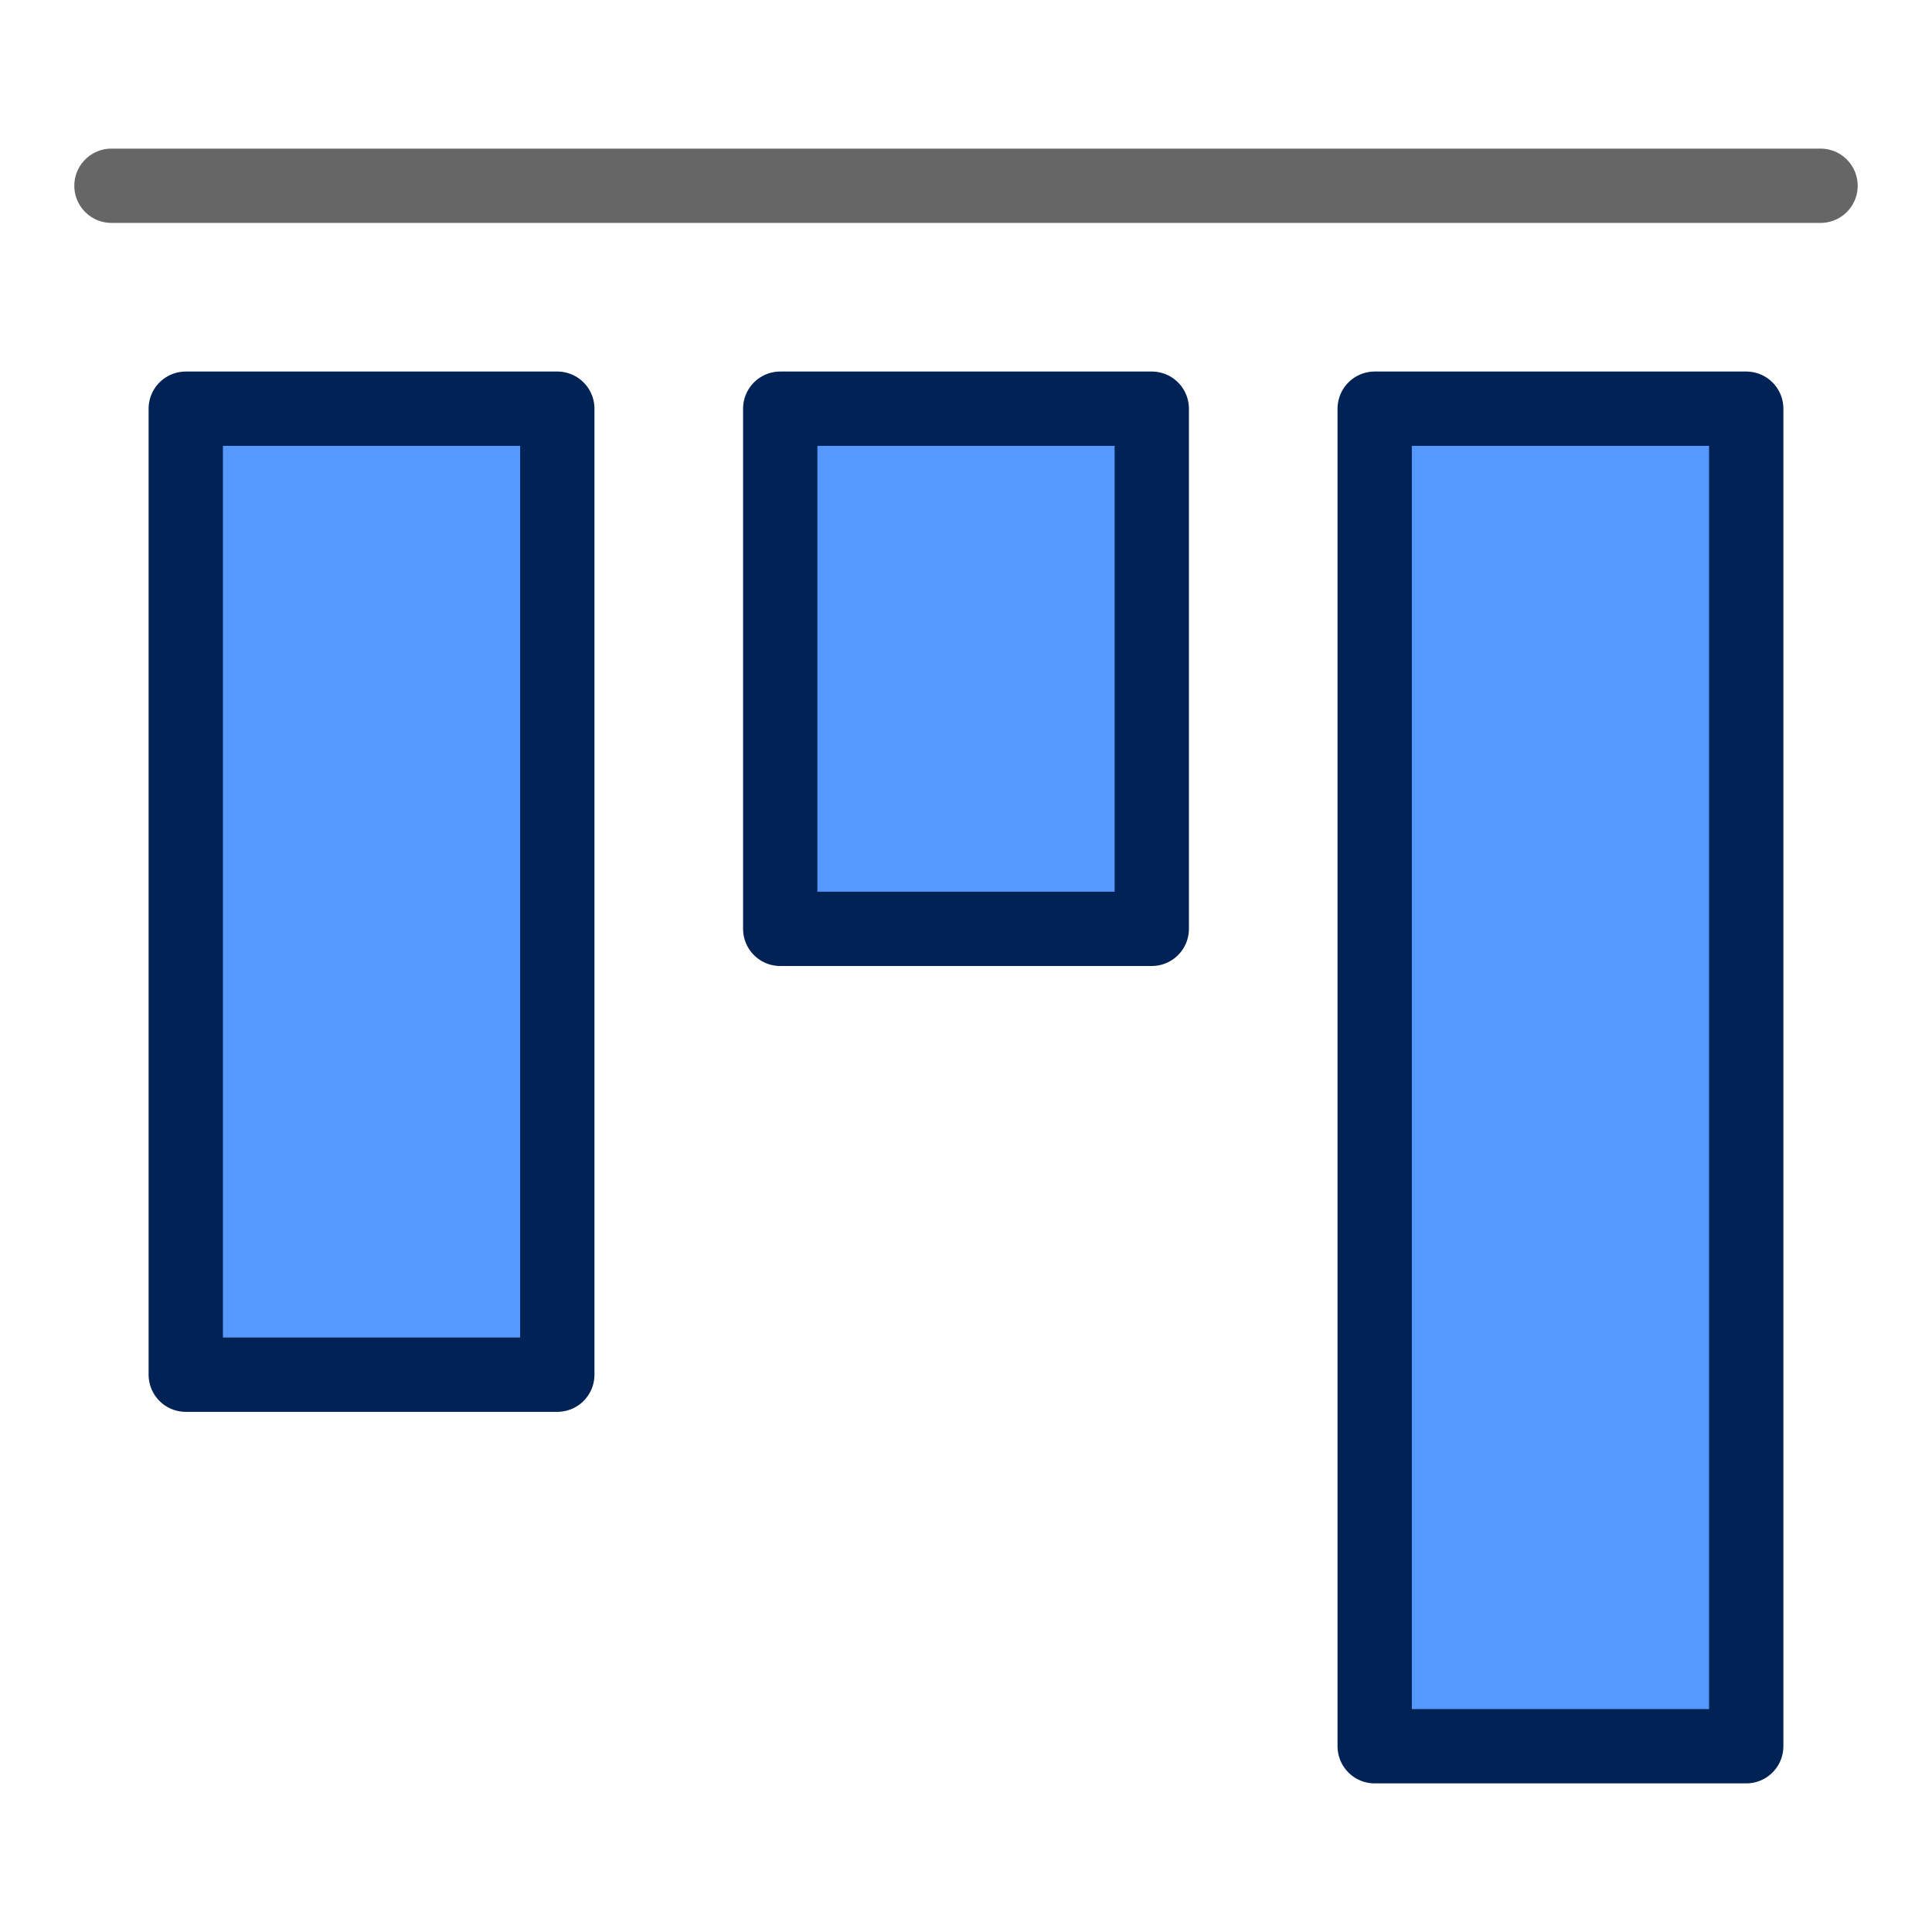
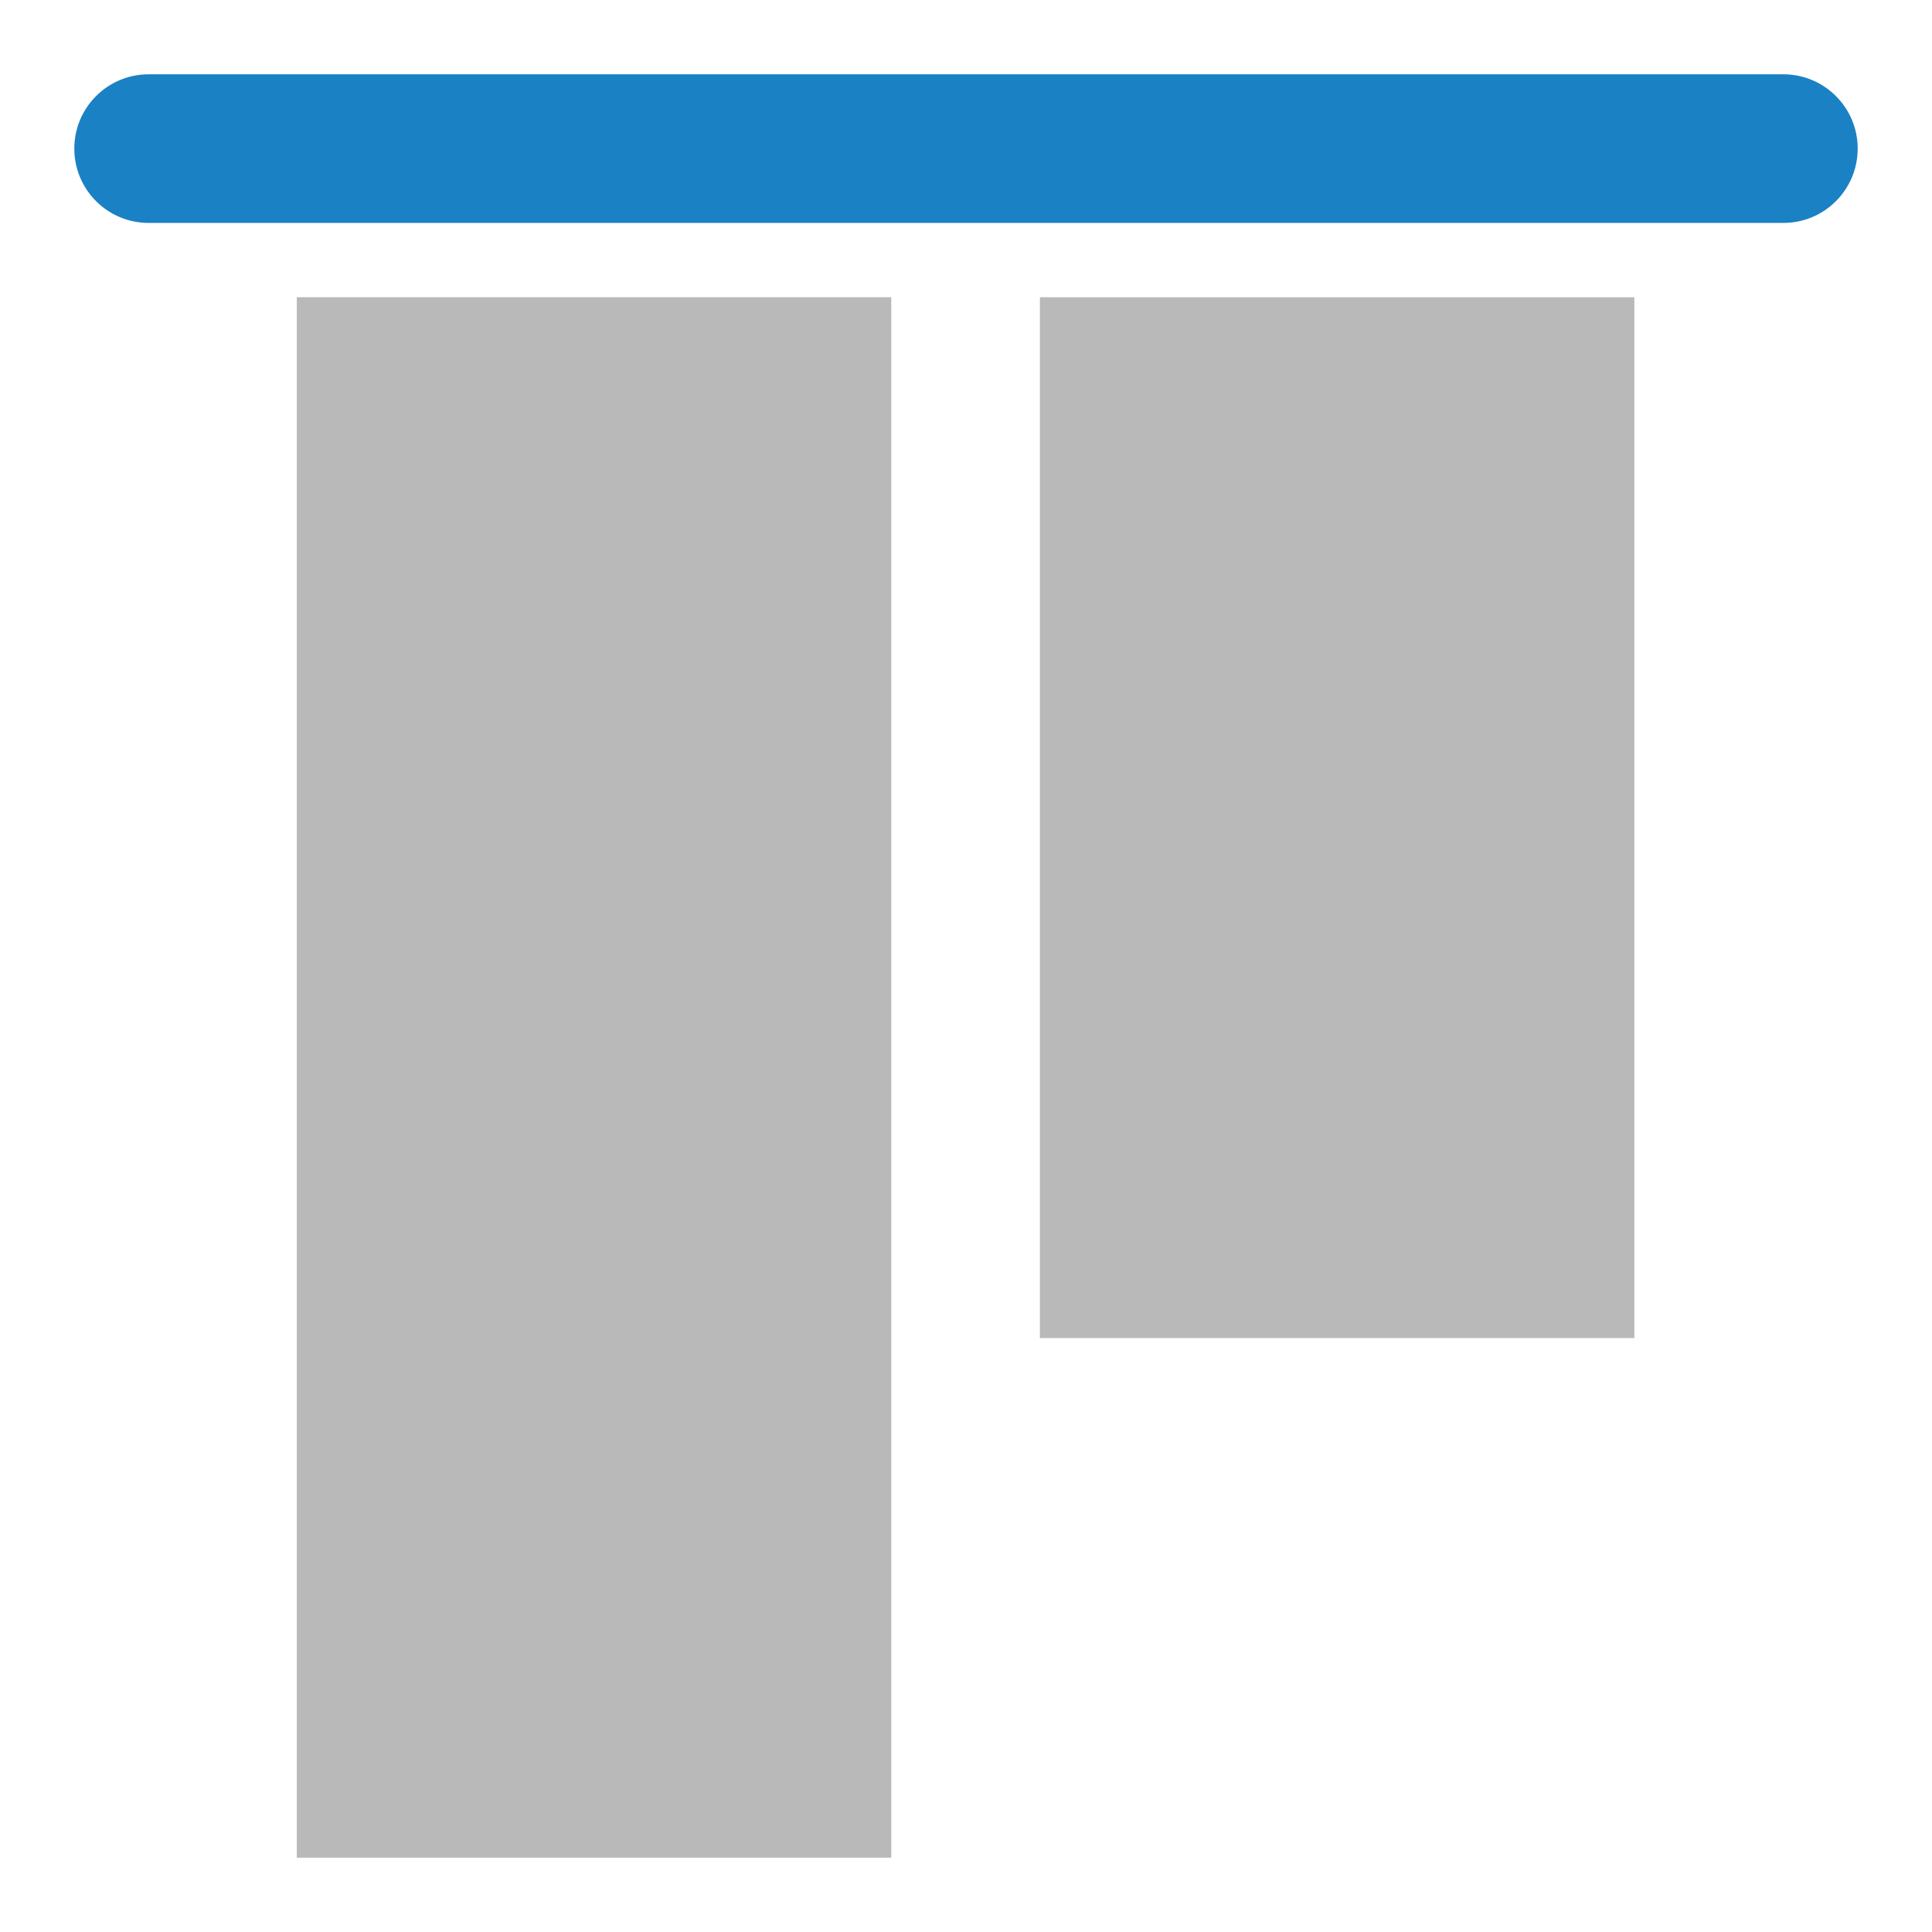
- <svg xmlns="http://www.w3.org/2000/svg" xmlns:xlink="http://www.w3.org/1999/xlink" version="1.1" width="26" height="26" viewBox="0 0 26 26" id="svg2">
-   <defs id="defs4">
-     <linearGradient x1="14.463" y1="12.285" x2="34.534" y2="39.685" id="linearGradient4067" gradientUnits="userSpaceOnUse" gradientTransform="matrix(1.2419,0,0,1.2419,36.866,-2.4533)">
-       <stop id="stop4069" style="stop-color:#c9c9c9;stop-opacity:1" offset="0" />
-       <stop id="stop4071" style="stop-color:#f8f8f8;stop-opacity:1" offset="0.45" />
-       <stop id="stop4073" style="stop-color:#e2e2e2;stop-opacity:1" offset="0.667" />
-       <stop id="stop4075" style="stop-color:#b0b0b0;stop-opacity:1" offset="0.95" />
-       <stop id="stop4077" style="stop-color:#c9c9c9;stop-opacity:1" offset="1" />
-     </linearGradient>
-     <linearGradient x1="14.463" y1="12.285" x2="34.534" y2="39.685" id="linearGradient4053" gradientUnits="userSpaceOnUse" gradientTransform="matrix(1.2419,0,0,1.2419,36.866,-2.4533)">
-       <stop id="stop4055" style="stop-color:#c9c9c9;stop-opacity:1" offset="0" />
-       <stop id="stop4057" style="stop-color:#f8f8f8;stop-opacity:1" offset="0.35" />
-       <stop id="stop4059" style="stop-color:#e2e2e2;stop-opacity:1" offset="0.6" />
-       <stop id="stop4061" style="stop-color:#b0b0b0;stop-opacity:1" offset="0.85" />
-       <stop id="stop4063" style="stop-color:#c9c9c9;stop-opacity:1" offset="1" />
-     </linearGradient>
-     <linearGradient x1="28.079" y1="12.338" x2="30.432" y2="14.691" id="h" gradientUnits="userSpaceOnUse" gradientTransform="translate(6.3922,12.185)">
-       <stop id="stop7" style="stop-color:#fcaf3e;stop-opacity:1" offset="0" />
-       <stop id="stop9" style="stop-color:#ce5c00;stop-opacity:1" offset="1" />
-     </linearGradient>
-     <linearGradient x1="23.448" y1="21.481" x2="22.81" y2="22.119" id="i" gradientUnits="userSpaceOnUse" gradientTransform="translate(6.3922,12.185)">
-       <stop id="stop12" style="stop-color:#ce5c00;stop-opacity:1" offset="0" />
-       <stop id="stop14" style="stop-color:#ce5c00;stop-opacity:1" offset="1" />
-     </linearGradient>
-     <linearGradient x1="26.379" y1="34.39" x2="25.485" y2="32.714" id="j" gradientUnits="userSpaceOnUse">
-       <stop id="stop17" style="stop-color:#e9b96e;stop-opacity:1" offset="0" />
-       <stop id="stop19" style="stop-color:#ffffff;stop-opacity:1" offset="1" />
-     </linearGradient>
-     <radialGradient cx="-138.84" cy="128" r="9.127" id="l" gradientUnits="userSpaceOnUse" gradientTransform="matrix(0.35473,-0.34328,0.35696,0.34544,130.15,-71.026)">
-       <stop id="stop22" style="stop-color:#f9a9a9;stop-opacity:1" offset="0" />
-       <stop id="stop24" style="stop-color:#ab5f5f;stop-opacity:1" offset="1" />
-     </radialGradient>
-     <linearGradient x1="-158.75" y1="115.94" x2="-158.75" y2="134.25" id="k" gradientUnits="userSpaceOnUse" gradientTransform="matrix(0.20949,-0.20274,0.20949,0.20274,129.28,-31.999)">
-       <stop id="stop27" style="stop-color:#dddddd;stop-opacity:1" offset="0" />
-       <stop id="stop29" style="stop-color:#ffffff;stop-opacity:1" offset="0.345" />
-       <stop id="stop31" style="stop-color:#737373;stop-opacity:1" offset="0.727" />
-       <stop id="stop33" style="stop-color:#bbbbbb;stop-opacity:1" offset="1" />
-     </linearGradient>
-     <linearGradient x1="-15.36" y1="-3.739" x2="253.65" y2="-20.465" id="g" gradientUnits="userSpaceOnUse" gradientTransform="matrix(0.076209,0,0,0.0837,-38.77,12.013)">
-       <stop id="stop36" style="stop-color:#faff00;stop-opacity:1" offset="0" />
-       <stop id="stop38" style="stop-color:#0bae09;stop-opacity:1" offset="1" />
-     </linearGradient>
-     <radialGradient cx="35.293" cy="20.494" r="16.956" id="e" gradientUnits="userSpaceOnUse" gradientTransform="matrix(0,-0.84302,1.0202,0,-4.896325,41.05942)">
-       <stop id="stop12-7" style="stop-color:#73d216;stop-opacity:1" offset="0" />
-       <stop id="stop14-2" style="stop-color:#4e9a06;stop-opacity:1" offset="1" />
-     </radialGradient>
-     <radialGradient cx="15.987" cy="1.535" r="17.171" id="f" gradientUnits="userSpaceOnUse" gradientTransform="matrix(0,-2.0467,-1.5576,0,38.61324,65.40642)">
-       <stop id="stop17-4" style="stop-color:#ffffff;stop-opacity:1" offset="0" />
-       <stop id="stop19-5" style="stop-color:#ffffff;stop-opacity:0" offset="1" />
-     </radialGradient>
-     <linearGradient x1="14.463" y1="12.285" x2="34.534" y2="39.685" id="linearGradient3095" xlink:href="#ad" gradientUnits="userSpaceOnUse" gradientTransform="matrix(0.4198858,0,0,0.398432,7.852806,8.666825)" />
-     <linearGradient x1="14.463" y1="12.285" x2="34.534" y2="39.685" id="ad" gradientUnits="userSpaceOnUse" gradientTransform="matrix(1.2419,0,0,1.2419,36.866,-2.4533)">
-       <stop id="stop34" style="stop-color:#c9c9c9;stop-opacity:1" offset="0" />
-       <stop id="stop36-5" style="stop-color:#f8f8f8;stop-opacity:1" offset="0.25" />
-       <stop id="stop38-6" style="stop-color:#e2e2e2;stop-opacity:1" offset="0.5" />
-       <stop id="stop40" style="stop-color:#b0b0b0;stop-opacity:1" offset="0.75" />
-       <stop id="stop42" style="stop-color:#c9c9c9;stop-opacity:1" offset="1" />
-     </linearGradient>
-     <linearGradient x1="-5" y1="30.486" x2="-5" y2="28" id="linearGradient4134" gradientUnits="userSpaceOnUse" gradientTransform="matrix(-1.209171,0,0,1.126373,4.77317,-27.33032)">
-       <stop id="stop53-3" style="stop-color:#d8cb00;stop-opacity:1" offset="0" />
-       <stop id="stop55-5" style="stop-color:#fff119;stop-opacity:1" offset="1" />
-     </linearGradient>
-     <linearGradient x1="10" y1="44.016" x2="10" y2="12.805" id="linearGradient3074" xlink:href="#linearGradient3125" gradientUnits="userSpaceOnUse" gradientTransform="matrix(0.606062,0,0,0.6030771,-0.1896125,-2.989924)" />
-     <linearGradient x1="10" y1="44.016" x2="10" y2="12.805" id="linearGradient3125" gradientUnits="userSpaceOnUse" gradientTransform="matrix(0.606062,0,0,0.6030771,-0.1896125,-2.989924)">
-       <stop id="stop58-0" style="stop-color:#ffffff;stop-opacity:1" offset="0" />
-       <stop id="stop60-2" style="stop-color:#ffffff;stop-opacity:0" offset="1" />
-     </linearGradient>
-     <linearGradient x1="-5" y1="30.486" x2="-5" y2="28" id="linearGradient4134-6" gradientUnits="userSpaceOnUse" gradientTransform="matrix(1.209171,0,0,1.224686,11.81803,-14.89445)">
-       <stop id="stop53-3-8" style="stop-color:#d8cb00;stop-opacity:1" offset="0" />
-       <stop id="stop55-5-7" style="stop-color:#fff119;stop-opacity:1" offset="1" />
-     </linearGradient>
-     <linearGradient x1="10" y1="44.016" x2="10" y2="12.805" id="linearGradient3074-6" xlink:href="#linearGradient3125-5" gradientUnits="userSpaceOnUse" gradientTransform="matrix(0.606062,0,0,0.6030771,-0.1896125,-2.989924)" />
-     <linearGradient x1="10" y1="44.016" x2="10" y2="12.805" id="linearGradient3125-5" gradientUnits="userSpaceOnUse" gradientTransform="matrix(0.606062,0,0,0.6030771,-0.1896125,-2.989924)">
-       <stop id="stop58-0-3" style="stop-color:#ffffff;stop-opacity:1" offset="0" />
-       <stop id="stop60-2-9" style="stop-color:#ffffff;stop-opacity:0" offset="1" />
-     </linearGradient>
-     <linearGradient x1="-5" y1="30.486" x2="-5" y2="28" id="linearGradient4134-3" gradientUnits="userSpaceOnUse" gradientTransform="matrix(1.209171,0,0,1.224686,11.81803,-14.89445)">
-       <stop id="stop53-3-5" style="stop-color:#d8cb00;stop-opacity:1" offset="0" />
-       <stop id="stop55-5-70" style="stop-color:#fff119;stop-opacity:1" offset="1" />
-     </linearGradient>
-     <linearGradient x1="10" y1="44.016" x2="10" y2="12.805" id="linearGradient3074-8" xlink:href="#linearGradient3125-2" gradientUnits="userSpaceOnUse" gradientTransform="matrix(0.606062,0,0,0.6030771,-0.1896125,-2.989924)" />
-     <linearGradient x1="10" y1="44.016" x2="10" y2="12.805" id="linearGradient3125-2" gradientUnits="userSpaceOnUse" gradientTransform="matrix(0.606062,0,0,0.6030771,-0.1896125,-2.989924)">
-       <stop id="stop58-0-2" style="stop-color:#ffffff;stop-opacity:1" offset="0" />
-       <stop id="stop60-2-94" style="stop-color:#ffffff;stop-opacity:0" offset="1" />
-     </linearGradient>
-     <linearGradient x1="-5" y1="30.486" x2="-5" y2="28" id="linearGradient4134-7" gradientUnits="userSpaceOnUse" gradientTransform="matrix(1.209171,0,0,1.224686,11.81803,-23.19045)">
-       <stop id="stop53-3-0" style="stop-color:#d8cb00;stop-opacity:1" offset="0" />
-       <stop id="stop55-5-2" style="stop-color:#fff119;stop-opacity:1" offset="1" />
-     </linearGradient>
-     <linearGradient x1="10" y1="44.016" x2="10" y2="12.805" id="linearGradient3125-9" gradientUnits="userSpaceOnUse" gradientTransform="matrix(0.606062,0,0,0.6030771,-0.1896125,-2.989924)">
-       <stop id="stop58-0-9" style="stop-color:#ffffff;stop-opacity:1" offset="0" />
-       <stop id="stop60-2-7" style="stop-color:#ffffff;stop-opacity:0" offset="1" />
-     </linearGradient>
+ <svg xmlns="http://www.w3.org/2000/svg" id="Слой_1" data-name="Слой 1" viewBox="0 0 26 26">
+   <defs>
+     <style>.cls-1{fill:#b9b9b9;}.cls-2{fill:#1a81c4;}</style>
  </defs>
-   <g transform="matrix(1.10815,0,0,1.134214,16.58702,-4.11909)" id="g4574" />
-   <g id="g4405" transform="matrix(0,-1,1,0,-5e-5,25.99995)">
-     <path id="path4264" d="m 20.5,7.5 -13,0 0,-5 13,0 z" style="fill:#5599ff;fill-opacity:1;stroke:#002255;stroke-width:1;stroke-linecap:butt;stroke-linejoin:round;stroke-miterlimit:4;stroke-dasharray:none;stroke-opacity:1" />
-     <path style="fill:none;stroke:#666666;stroke-width:1px;stroke-linecap:round;stroke-linejoin:miter;stroke-opacity:1" id="path3860" d="m 23.5,1.5 0,23" />
-     <path style="fill:#5599ff;fill-opacity:1;stroke:#002255;stroke-width:1;stroke-linecap:butt;stroke-linejoin:round;stroke-miterlimit:4;stroke-dasharray:none;stroke-opacity:1" d="m 20.5,15.5 -7,0 0,-5 7,0 z" id="path4216" />
-     <path id="path4218" d="m 20.5,23.5 -18,0 0,-5 18,0 z" style="fill:#5599ff;fill-opacity:1;stroke:#002255;stroke-width:1;stroke-linecap:butt;stroke-linejoin:round;stroke-miterlimit:4;stroke-dasharray:none;stroke-opacity:1" />
-   </g>
+   <rect class="cls-1" x="10.991" y="7.003" width="14.007" height="8" transform="translate(28.9975 -6.9907) rotate(90)" />
+   <rect class="cls-1" x="-2.506" y="10.5" width="21" height="8" transform="translate(22.4941 6.5059) rotate(90)" />
+   <path class="cls-2" d="M24,3H2A1,1,0,0,1,2,1H24a1,1,0,0,1,0,2Z" />
</svg>
